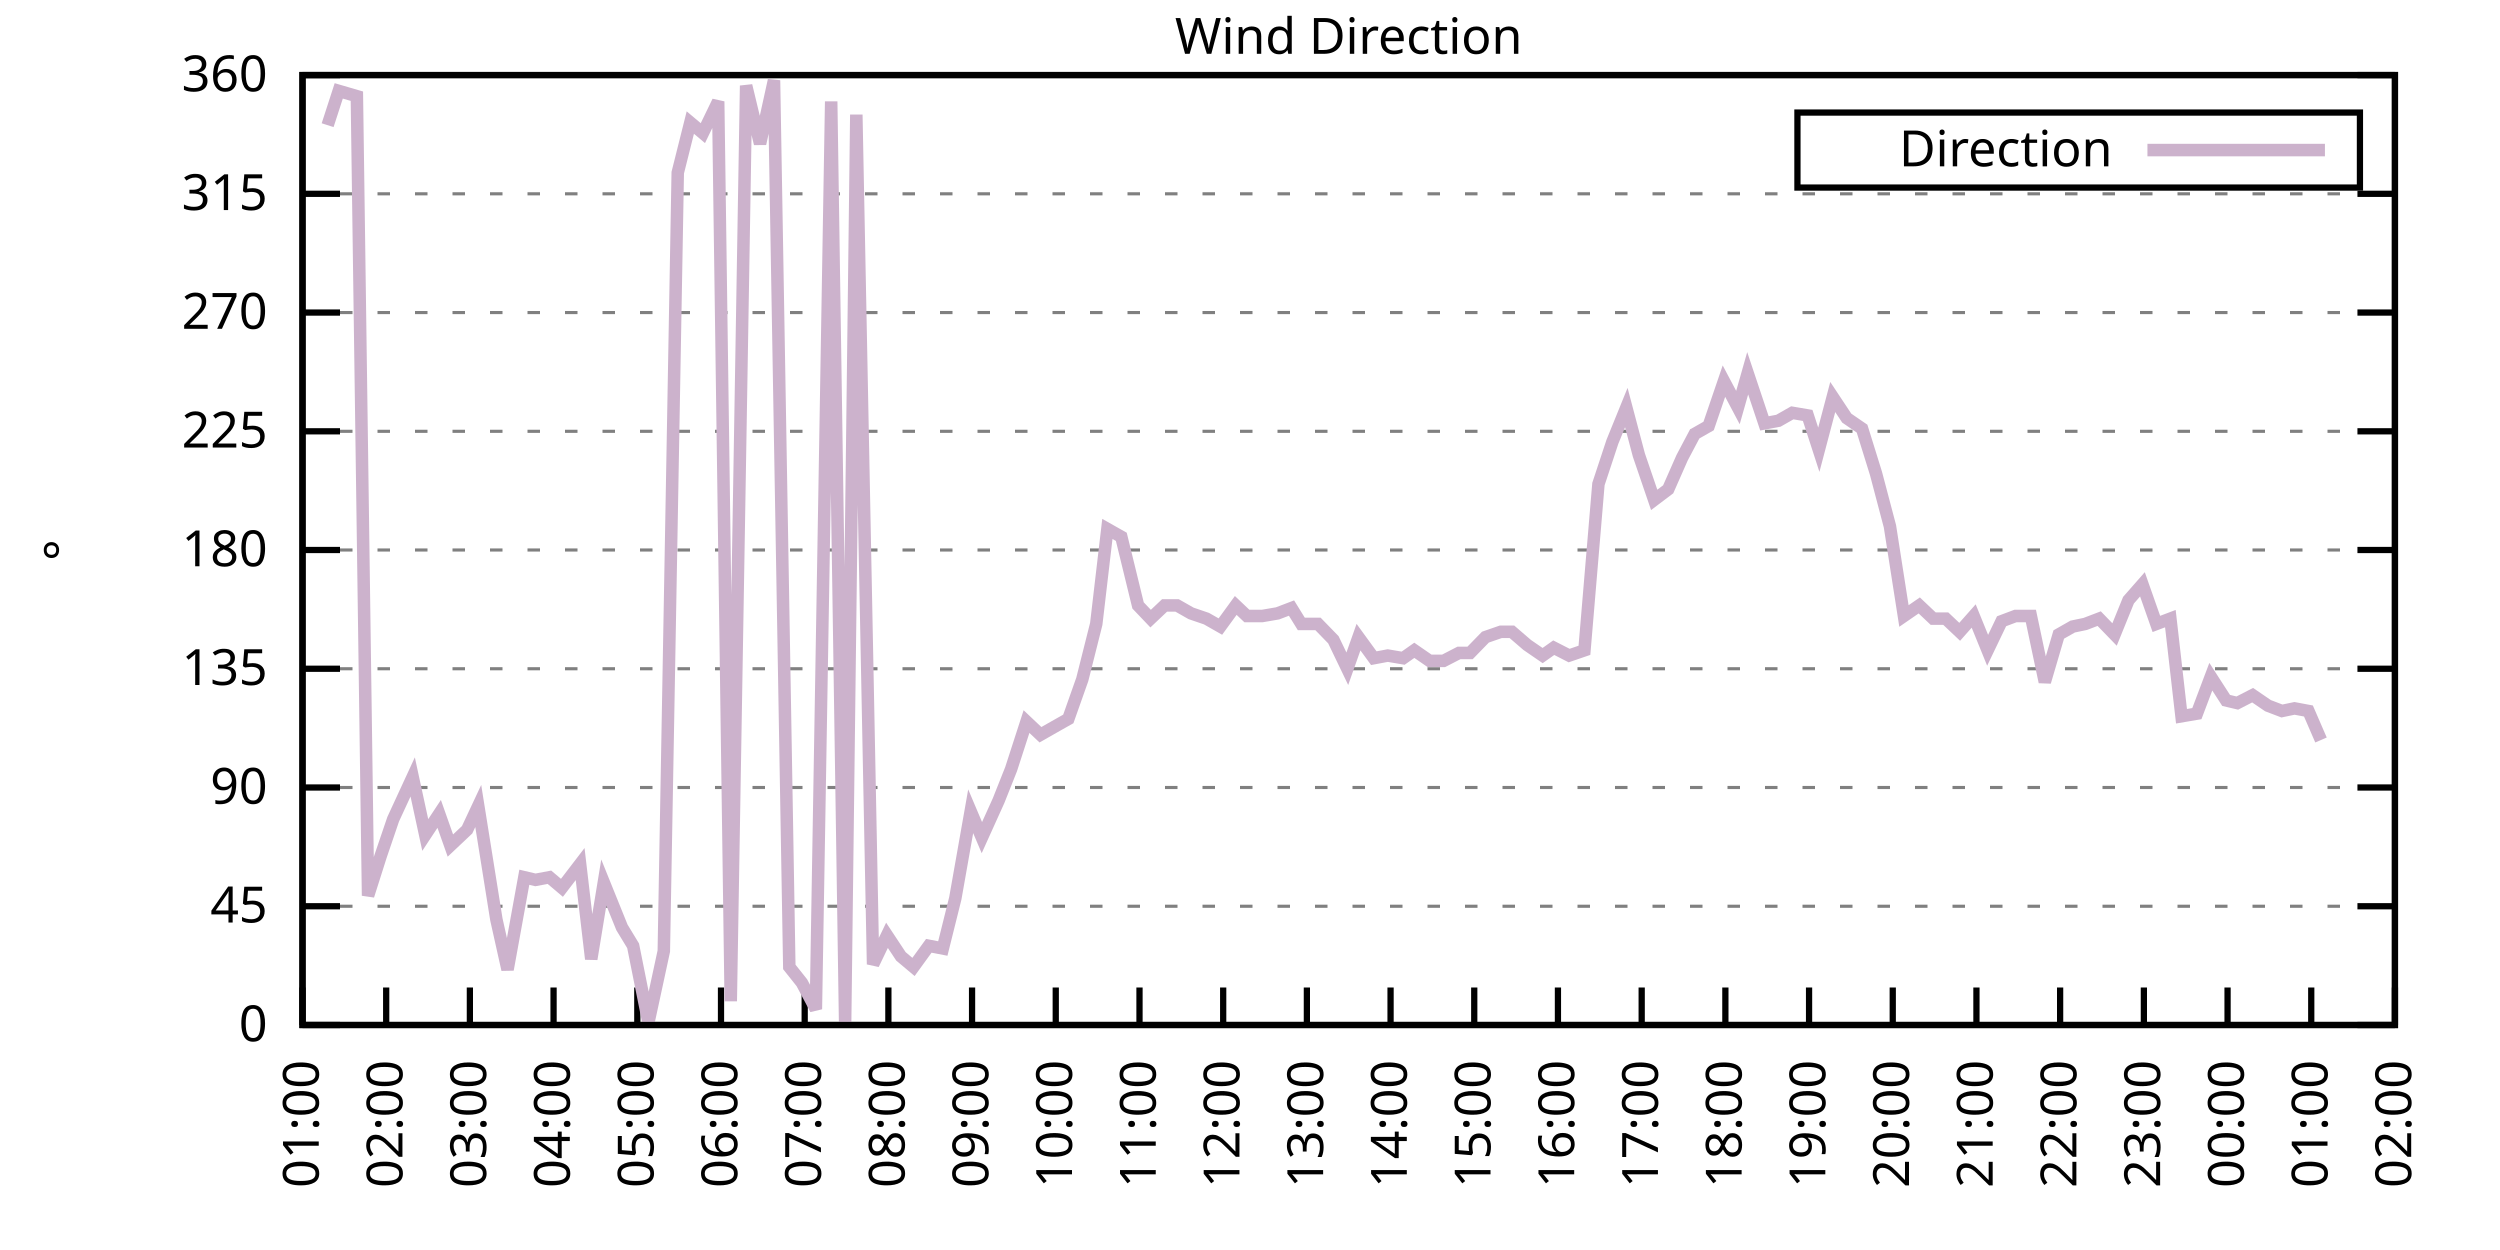
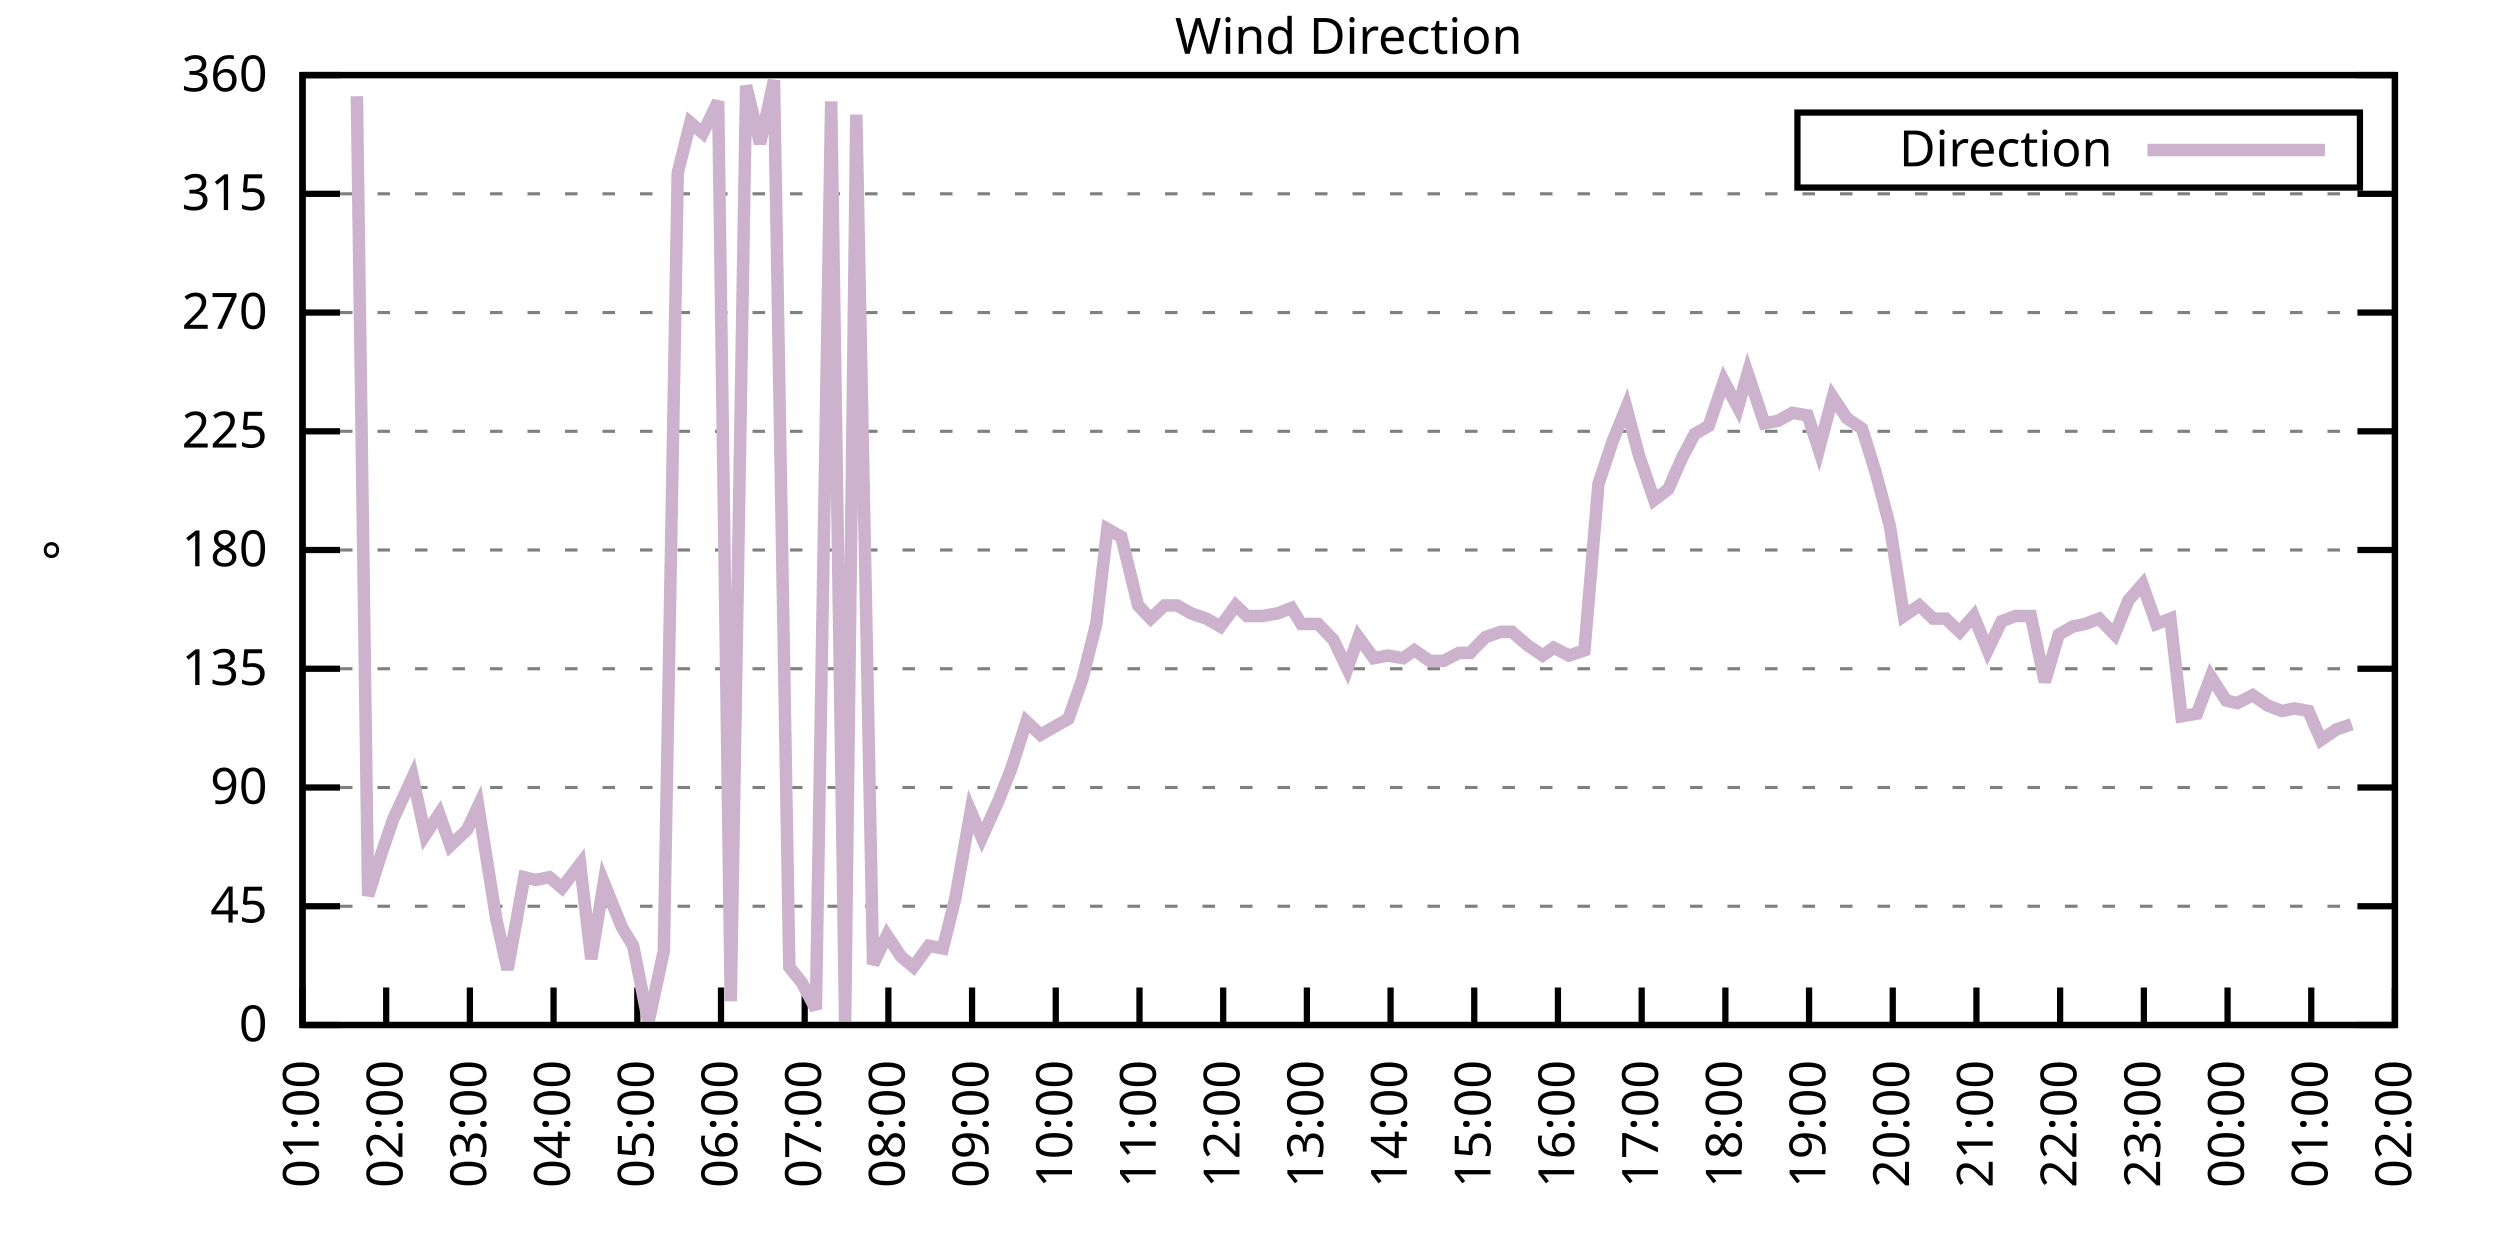
<svg xmlns="http://www.w3.org/2000/svg" xmlns:xlink="http://www.w3.org/1999/xlink" width="400" height="200" viewBox="0 0 400 200">
  <g id="gnuplot_canvas">
    <rect x="0" y="0" width="400" height="200" fill="none" />
    <defs>
      <circle id="gpDot" r="0.5" stroke-width="0.5" stroke="currentColor" />
      <path id="gpPt0" stroke-width="0.333" stroke="currentColor" d="M-1,0 h2 M0,-1 v2" />
      <path id="gpPt1" stroke-width="0.333" stroke="currentColor" d="M-1,-1 L1,1 M1,-1 L-1,1" />
      <path id="gpPt2" stroke-width="0.333" stroke="currentColor" d="M-1,0 L1,0 M0,-1 L0,1 M-1,-1 L1,1 M-1,1 L1,-1" />
      <rect id="gpPt3" stroke-width="0.333" stroke="currentColor" x="-1" y="-1" width="2" height="2" />
      <rect id="gpPt4" stroke-width="0.333" stroke="currentColor" fill="currentColor" x="-1" y="-1" width="2" height="2" />
      <circle id="gpPt5" stroke-width="0.333" stroke="currentColor" cx="0" cy="0" r="1" />
      <use xlink:href="#gpPt5" id="gpPt6" fill="currentColor" stroke="none" />
      <path id="gpPt7" stroke-width="0.333" stroke="currentColor" d="M0,-1.33 L-1.33,0.67 L1.33,0.67 z" />
      <use xlink:href="#gpPt7" id="gpPt8" fill="currentColor" stroke="none" />
      <use xlink:href="#gpPt7" id="gpPt9" stroke="currentColor" transform="rotate(180)" />
      <use xlink:href="#gpPt9" id="gpPt10" fill="currentColor" stroke="none" />
      <use xlink:href="#gpPt3" id="gpPt11" stroke="currentColor" transform="rotate(45)" />
      <use xlink:href="#gpPt11" id="gpPt12" fill="currentColor" stroke="none" />
      <path id="gpPt13" stroke-width="0.333" stroke="currentColor" d="M0,1.330 L1.265,0.411 L0.782,-1.067 L-0.782,-1.076 L-1.265,0.411 z" />
      <use xlink:href="#gpPt13" id="gpPt14" fill="currentColor" stroke="none" />
      <filter id="textbox" filterUnits="objectBoundingBox" x="0" y="0" height="1" width="1">
        <feFlood flood-color="white" flood-opacity="1" result="bgnd" />
        <feComposite in="SourceGraphic" in2="bgnd" operator="atop" />
      </filter>
      <filter id="greybox" filterUnits="objectBoundingBox" x="0" y="0" height="1" width="1">
        <feFlood flood-color="lightgrey" flood-opacity="1" result="grey" />
        <feComposite in="SourceGraphic" in2="grey" operator="atop" />
      </filter>
    </defs>
    <g fill="none" color="white" stroke="currentColor" stroke-width="1.00" stroke-linecap="butt" stroke-linejoin="miter">
</g>
    <g fill="none" color="black" stroke="currentColor" stroke-width="1.00" stroke-linecap="butt" stroke-linejoin="miter">
      <g stroke="none" shape-rendering="crispEdges">
        <polygon fill="rgb(255, 255, 255)" points="48.40,164.00 383.18,164.00 383.18,12.02 48.40,12.02 " />
      </g>
    </g>
    <g fill="none" color="black" stroke="currentColor" stroke-width="1.00" stroke-linecap="butt" stroke-linejoin="miter">
</g>
    <g fill="none" color="black" stroke="black" stroke-width="0.50" stroke-linecap="butt" stroke-linejoin="miter">
</g>
    <g fill="none" color="gray" stroke="currentColor" stroke-width="0.50" stroke-linecap="butt" stroke-linejoin="miter">
      <path stroke="gray" stroke-dasharray="2,4" class="gridline" d="M48.40,164.00 L383.19,164.00  " />
    </g>
    <g fill="none" color="gray" stroke="gray" stroke-width="1.00" stroke-linecap="butt" stroke-linejoin="miter">
</g>
    <g fill="none" color="black" stroke="currentColor" stroke-width="1.00" stroke-linecap="butt" stroke-linejoin="miter">
      <path stroke="black" d="M48.40,164.00 L54.40,164.00 M383.19,164.00 L377.19,164.00  " />
      <g transform="translate(42.80,166.60)" stroke="none" fill="black" font-family="Sans" font-size="8.00" text-anchor="end">
        <text>
          <tspan font-family="Sans"> 0</tspan>
        </text>
      </g>
    </g>
    <g fill="none" color="black" stroke="currentColor" stroke-width="1.00" stroke-linecap="butt" stroke-linejoin="miter">
</g>
    <g fill="none" color="black" stroke="black" stroke-width="0.50" stroke-linecap="butt" stroke-linejoin="miter">
</g>
    <g fill="none" color="gray" stroke="currentColor" stroke-width="0.50" stroke-linecap="butt" stroke-linejoin="miter">
      <path stroke="gray" stroke-dasharray="2,4" class="gridline" d="M48.40,145.00 L383.19,145.00  " />
    </g>
    <g fill="none" color="gray" stroke="gray" stroke-width="1.00" stroke-linecap="butt" stroke-linejoin="miter">
</g>
    <g fill="none" color="black" stroke="currentColor" stroke-width="1.00" stroke-linecap="butt" stroke-linejoin="miter">
      <path stroke="black" d="M48.40,145.00 L54.40,145.00 M383.19,145.00 L377.19,145.00  " />
      <g transform="translate(42.80,147.60)" stroke="none" fill="black" font-family="Sans" font-size="8.00" text-anchor="end">
        <text>
          <tspan font-family="Sans"> 45</tspan>
        </text>
      </g>
    </g>
    <g fill="none" color="black" stroke="currentColor" stroke-width="1.00" stroke-linecap="butt" stroke-linejoin="miter">
</g>
    <g fill="none" color="black" stroke="black" stroke-width="0.50" stroke-linecap="butt" stroke-linejoin="miter">
</g>
    <g fill="none" color="gray" stroke="currentColor" stroke-width="0.50" stroke-linecap="butt" stroke-linejoin="miter">
      <path stroke="gray" stroke-dasharray="2,4" class="gridline" d="M48.40,126.00 L383.19,126.00  " />
    </g>
    <g fill="none" color="gray" stroke="gray" stroke-width="1.00" stroke-linecap="butt" stroke-linejoin="miter">
</g>
    <g fill="none" color="black" stroke="currentColor" stroke-width="1.00" stroke-linecap="butt" stroke-linejoin="miter">
      <path stroke="black" d="M48.40,126.00 L54.40,126.00 M383.19,126.00 L377.19,126.00  " />
      <g transform="translate(42.80,128.60)" stroke="none" fill="black" font-family="Sans" font-size="8.00" text-anchor="end">
        <text>
          <tspan font-family="Sans"> 90</tspan>
        </text>
      </g>
    </g>
    <g fill="none" color="black" stroke="currentColor" stroke-width="1.00" stroke-linecap="butt" stroke-linejoin="miter">
</g>
    <g fill="none" color="black" stroke="black" stroke-width="0.50" stroke-linecap="butt" stroke-linejoin="miter">
</g>
    <g fill="none" color="gray" stroke="currentColor" stroke-width="0.50" stroke-linecap="butt" stroke-linejoin="miter">
      <path stroke="gray" stroke-dasharray="2,4" class="gridline" d="M48.40,107.00 L383.19,107.00  " />
    </g>
    <g fill="none" color="gray" stroke="gray" stroke-width="1.00" stroke-linecap="butt" stroke-linejoin="miter">
</g>
    <g fill="none" color="black" stroke="currentColor" stroke-width="1.00" stroke-linecap="butt" stroke-linejoin="miter">
      <path stroke="black" d="M48.40,107.00 L54.40,107.00 M383.19,107.00 L377.19,107.00  " />
      <g transform="translate(42.80,109.60)" stroke="none" fill="black" font-family="Sans" font-size="8.00" text-anchor="end">
        <text>
          <tspan font-family="Sans"> 135</tspan>
        </text>
      </g>
    </g>
    <g fill="none" color="black" stroke="currentColor" stroke-width="1.00" stroke-linecap="butt" stroke-linejoin="miter">
</g>
    <g fill="none" color="black" stroke="black" stroke-width="0.50" stroke-linecap="butt" stroke-linejoin="miter">
</g>
    <g fill="none" color="gray" stroke="currentColor" stroke-width="0.50" stroke-linecap="butt" stroke-linejoin="miter">
      <path stroke="gray" stroke-dasharray="2,4" class="gridline" d="M48.40,88.00 L383.19,88.00  " />
    </g>
    <g fill="none" color="gray" stroke="gray" stroke-width="1.00" stroke-linecap="butt" stroke-linejoin="miter">
</g>
    <g fill="none" color="black" stroke="currentColor" stroke-width="1.00" stroke-linecap="butt" stroke-linejoin="miter">
      <path stroke="black" d="M48.40,88.00 L54.40,88.00 M383.19,88.00 L377.19,88.00  " />
      <g transform="translate(42.80,90.60)" stroke="none" fill="black" font-family="Sans" font-size="8.00" text-anchor="end">
        <text>
          <tspan font-family="Sans"> 180</tspan>
        </text>
      </g>
    </g>
    <g fill="none" color="black" stroke="currentColor" stroke-width="1.00" stroke-linecap="butt" stroke-linejoin="miter">
</g>
    <g fill="none" color="black" stroke="black" stroke-width="0.50" stroke-linecap="butt" stroke-linejoin="miter">
</g>
    <g fill="none" color="gray" stroke="currentColor" stroke-width="0.50" stroke-linecap="butt" stroke-linejoin="miter">
      <path stroke="gray" stroke-dasharray="2,4" class="gridline" d="M48.40,69.01 L383.19,69.01  " />
    </g>
    <g fill="none" color="gray" stroke="gray" stroke-width="1.00" stroke-linecap="butt" stroke-linejoin="miter">
</g>
    <g fill="none" color="black" stroke="currentColor" stroke-width="1.00" stroke-linecap="butt" stroke-linejoin="miter">
      <path stroke="black" d="M48.40,69.01 L54.40,69.01 M383.19,69.01 L377.19,69.01  " />
      <g transform="translate(42.80,71.61)" stroke="none" fill="black" font-family="Sans" font-size="8.00" text-anchor="end">
        <text>
          <tspan font-family="Sans"> 225</tspan>
        </text>
      </g>
    </g>
    <g fill="none" color="black" stroke="currentColor" stroke-width="1.00" stroke-linecap="butt" stroke-linejoin="miter">
</g>
    <g fill="none" color="black" stroke="black" stroke-width="0.50" stroke-linecap="butt" stroke-linejoin="miter">
</g>
    <g fill="none" color="gray" stroke="currentColor" stroke-width="0.50" stroke-linecap="butt" stroke-linejoin="miter">
      <path stroke="gray" stroke-dasharray="2,4" class="gridline" d="M48.40,50.01 L383.19,50.01  " />
    </g>
    <g fill="none" color="gray" stroke="gray" stroke-width="1.00" stroke-linecap="butt" stroke-linejoin="miter">
</g>
    <g fill="none" color="black" stroke="currentColor" stroke-width="1.00" stroke-linecap="butt" stroke-linejoin="miter">
      <path stroke="black" d="M48.40,50.01 L54.40,50.01 M383.19,50.01 L377.19,50.01  " />
      <g transform="translate(42.80,52.61)" stroke="none" fill="black" font-family="Sans" font-size="8.00" text-anchor="end">
        <text>
          <tspan font-family="Sans"> 270</tspan>
        </text>
      </g>
    </g>
    <g fill="none" color="black" stroke="currentColor" stroke-width="1.00" stroke-linecap="butt" stroke-linejoin="miter">
</g>
    <g fill="none" color="black" stroke="black" stroke-width="0.50" stroke-linecap="butt" stroke-linejoin="miter">
</g>
    <g fill="none" color="gray" stroke="currentColor" stroke-width="0.50" stroke-linecap="butt" stroke-linejoin="miter">
      <path stroke="gray" stroke-dasharray="2,4" class="gridline" d="M48.40,31.01 L383.19,31.01  " />
    </g>
    <g fill="none" color="gray" stroke="gray" stroke-width="1.00" stroke-linecap="butt" stroke-linejoin="miter">
</g>
    <g fill="none" color="black" stroke="currentColor" stroke-width="1.00" stroke-linecap="butt" stroke-linejoin="miter">
      <path stroke="black" d="M48.40,31.01 L54.40,31.01 M383.19,31.01 L377.19,31.01  " />
      <g transform="translate(42.80,33.61)" stroke="none" fill="black" font-family="Sans" font-size="8.00" text-anchor="end">
        <text>
          <tspan font-family="Sans"> 315</tspan>
        </text>
      </g>
    </g>
    <g fill="none" color="black" stroke="currentColor" stroke-width="1.00" stroke-linecap="butt" stroke-linejoin="miter">
</g>
    <g fill="none" color="black" stroke="black" stroke-width="0.50" stroke-linecap="butt" stroke-linejoin="miter">
</g>
    <g fill="none" color="gray" stroke="currentColor" stroke-width="0.50" stroke-linecap="butt" stroke-linejoin="miter">
      <path stroke="gray" stroke-dasharray="2,4" class="gridline" d="M48.40,12.01 L383.19,12.01  " />
    </g>
    <g fill="none" color="gray" stroke="gray" stroke-width="1.00" stroke-linecap="butt" stroke-linejoin="miter">
</g>
    <g fill="none" color="black" stroke="currentColor" stroke-width="1.00" stroke-linecap="butt" stroke-linejoin="miter">
      <path stroke="black" d="M48.40,12.01 L54.40,12.01 M383.19,12.01 L377.19,12.01  " />
      <g transform="translate(42.80,14.61)" stroke="none" fill="black" font-family="Sans" font-size="8.00" text-anchor="end">
        <text>
          <tspan font-family="Sans"> 360</tspan>
        </text>
      </g>
    </g>
    <g fill="none" color="black" stroke="currentColor" stroke-width="1.00" stroke-linecap="butt" stroke-linejoin="miter">
      <path stroke="black" d="M48.40,164.00 L48.40,158.00  " />
      <g transform="translate(51.00,169.60) rotate(270.00)" stroke="none" fill="black" font-family="Sans" font-size="8.00" text-anchor="end">
        <text>
          <tspan font-family="Sans">01:00</tspan>
        </text>
      </g>
    </g>
    <g fill="none" color="black" stroke="currentColor" stroke-width="1.00" stroke-linecap="butt" stroke-linejoin="miter">
      <path stroke="black" d="M61.79,164.00 L61.79,158.00  " />
      <g transform="translate(64.39,169.60) rotate(270.00)" stroke="none" fill="black" font-family="Sans" font-size="8.00" text-anchor="end">
        <text>
          <tspan font-family="Sans">02:00</tspan>
        </text>
      </g>
    </g>
    <g fill="none" color="black" stroke="currentColor" stroke-width="1.00" stroke-linecap="butt" stroke-linejoin="miter">
      <path stroke="black" d="M75.18,164.00 L75.18,158.00  " />
      <g transform="translate(77.78,169.60) rotate(270.00)" stroke="none" fill="black" font-family="Sans" font-size="8.00" text-anchor="end">
        <text>
          <tspan font-family="Sans">03:00</tspan>
        </text>
      </g>
    </g>
    <g fill="none" color="black" stroke="currentColor" stroke-width="1.00" stroke-linecap="butt" stroke-linejoin="miter">
      <path stroke="black" d="M88.57,164.00 L88.57,158.00  " />
      <g transform="translate(91.17,169.60) rotate(270.00)" stroke="none" fill="black" font-family="Sans" font-size="8.00" text-anchor="end">
        <text>
          <tspan font-family="Sans">04:00</tspan>
        </text>
      </g>
    </g>
    <g fill="none" color="black" stroke="currentColor" stroke-width="1.00" stroke-linecap="butt" stroke-linejoin="miter">
      <path stroke="black" d="M101.97,164.00 L101.97,158.00  " />
      <g transform="translate(104.57,169.60) rotate(270.00)" stroke="none" fill="black" font-family="Sans" font-size="8.00" text-anchor="end">
        <text>
          <tspan font-family="Sans">05:00</tspan>
        </text>
      </g>
    </g>
    <g fill="none" color="black" stroke="currentColor" stroke-width="1.00" stroke-linecap="butt" stroke-linejoin="miter">
      <path stroke="black" d="M115.36,164.00 L115.36,158.00  " />
      <g transform="translate(117.96,169.60) rotate(270.00)" stroke="none" fill="black" font-family="Sans" font-size="8.00" text-anchor="end">
        <text>
          <tspan font-family="Sans">06:00</tspan>
        </text>
      </g>
    </g>
    <g fill="none" color="black" stroke="currentColor" stroke-width="1.00" stroke-linecap="butt" stroke-linejoin="miter">
      <path stroke="black" d="M128.75,164.00 L128.75,158.00  " />
      <g transform="translate(131.35,169.60) rotate(270.00)" stroke="none" fill="black" font-family="Sans" font-size="8.00" text-anchor="end">
        <text>
          <tspan font-family="Sans">07:00</tspan>
        </text>
      </g>
    </g>
    <g fill="none" color="black" stroke="currentColor" stroke-width="1.00" stroke-linecap="butt" stroke-linejoin="miter">
      <path stroke="black" d="M142.14,164.00 L142.14,158.00  " />
      <g transform="translate(144.74,169.60) rotate(270.00)" stroke="none" fill="black" font-family="Sans" font-size="8.00" text-anchor="end">
        <text>
          <tspan font-family="Sans">08:00</tspan>
        </text>
      </g>
    </g>
    <g fill="none" color="black" stroke="currentColor" stroke-width="1.00" stroke-linecap="butt" stroke-linejoin="miter">
      <path stroke="black" d="M155.53,164.00 L155.53,158.00  " />
      <g transform="translate(158.13,169.60) rotate(270.00)" stroke="none" fill="black" font-family="Sans" font-size="8.00" text-anchor="end">
        <text>
          <tspan font-family="Sans">09:00</tspan>
        </text>
      </g>
    </g>
    <g fill="none" color="black" stroke="currentColor" stroke-width="1.00" stroke-linecap="butt" stroke-linejoin="miter">
      <path stroke="black" d="M168.92,164.00 L168.92,158.00  " />
      <g transform="translate(171.52,169.60) rotate(270.00)" stroke="none" fill="black" font-family="Sans" font-size="8.00" text-anchor="end">
        <text>
          <tspan font-family="Sans">10:00</tspan>
        </text>
      </g>
    </g>
    <g fill="none" color="black" stroke="currentColor" stroke-width="1.00" stroke-linecap="butt" stroke-linejoin="miter">
      <path stroke="black" d="M182.32,164.00 L182.32,158.00  " />
      <g transform="translate(184.92,169.60) rotate(270.00)" stroke="none" fill="black" font-family="Sans" font-size="8.00" text-anchor="end">
        <text>
          <tspan font-family="Sans">11:00</tspan>
        </text>
      </g>
    </g>
    <g fill="none" color="black" stroke="currentColor" stroke-width="1.00" stroke-linecap="butt" stroke-linejoin="miter">
      <path stroke="black" d="M195.71,164.00 L195.71,158.00  " />
      <g transform="translate(198.31,169.60) rotate(270.00)" stroke="none" fill="black" font-family="Sans" font-size="8.00" text-anchor="end">
        <text>
          <tspan font-family="Sans">12:00</tspan>
        </text>
      </g>
    </g>
    <g fill="none" color="black" stroke="currentColor" stroke-width="1.00" stroke-linecap="butt" stroke-linejoin="miter">
      <path stroke="black" d="M209.10,164.00 L209.10,158.00  " />
      <g transform="translate(211.70,169.60) rotate(270.00)" stroke="none" fill="black" font-family="Sans" font-size="8.00" text-anchor="end">
        <text>
          <tspan font-family="Sans">13:00</tspan>
        </text>
      </g>
    </g>
    <g fill="none" color="black" stroke="currentColor" stroke-width="1.00" stroke-linecap="butt" stroke-linejoin="miter">
      <path stroke="black" d="M222.49,164.00 L222.49,158.00  " />
      <g transform="translate(225.09,169.60) rotate(270.00)" stroke="none" fill="black" font-family="Sans" font-size="8.00" text-anchor="end">
        <text>
          <tspan font-family="Sans">14:00</tspan>
        </text>
      </g>
    </g>
    <g fill="none" color="black" stroke="currentColor" stroke-width="1.00" stroke-linecap="butt" stroke-linejoin="miter">
      <path stroke="black" d="M235.88,164.00 L235.88,158.00  " />
      <g transform="translate(238.48,169.60) rotate(270.00)" stroke="none" fill="black" font-family="Sans" font-size="8.00" text-anchor="end">
        <text>
          <tspan font-family="Sans">15:00</tspan>
        </text>
      </g>
    </g>
    <g fill="none" color="black" stroke="currentColor" stroke-width="1.00" stroke-linecap="butt" stroke-linejoin="miter">
      <path stroke="black" d="M249.27,164.00 L249.27,158.00  " />
      <g transform="translate(251.87,169.60) rotate(270.00)" stroke="none" fill="black" font-family="Sans" font-size="8.00" text-anchor="end">
        <text>
          <tspan font-family="Sans">16:00</tspan>
        </text>
      </g>
    </g>
    <g fill="none" color="black" stroke="currentColor" stroke-width="1.00" stroke-linecap="butt" stroke-linejoin="miter">
      <path stroke="black" d="M262.67,164.00 L262.67,158.00  " />
      <g transform="translate(265.27,169.60) rotate(270.00)" stroke="none" fill="black" font-family="Sans" font-size="8.00" text-anchor="end">
        <text>
          <tspan font-family="Sans">17:00</tspan>
        </text>
      </g>
    </g>
    <g fill="none" color="black" stroke="currentColor" stroke-width="1.00" stroke-linecap="butt" stroke-linejoin="miter">
      <path stroke="black" d="M276.06,164.00 L276.06,158.00  " />
      <g transform="translate(278.66,169.60) rotate(270.00)" stroke="none" fill="black" font-family="Sans" font-size="8.00" text-anchor="end">
        <text>
          <tspan font-family="Sans">18:00</tspan>
        </text>
      </g>
    </g>
    <g fill="none" color="black" stroke="currentColor" stroke-width="1.00" stroke-linecap="butt" stroke-linejoin="miter">
      <path stroke="black" d="M289.45,164.00 L289.45,158.00  " />
      <g transform="translate(292.05,169.60) rotate(270.00)" stroke="none" fill="black" font-family="Sans" font-size="8.00" text-anchor="end">
        <text>
          <tspan font-family="Sans">19:00</tspan>
        </text>
      </g>
    </g>
    <g fill="none" color="black" stroke="currentColor" stroke-width="1.00" stroke-linecap="butt" stroke-linejoin="miter">
      <path stroke="black" d="M302.84,164.00 L302.84,158.00  " />
      <g transform="translate(305.44,169.60) rotate(270.00)" stroke="none" fill="black" font-family="Sans" font-size="8.00" text-anchor="end">
        <text>
          <tspan font-family="Sans">20:00</tspan>
        </text>
      </g>
    </g>
    <g fill="none" color="black" stroke="currentColor" stroke-width="1.00" stroke-linecap="butt" stroke-linejoin="miter">
      <path stroke="black" d="M316.23,164.00 L316.23,158.00  " />
      <g transform="translate(318.83,169.60) rotate(270.00)" stroke="none" fill="black" font-family="Sans" font-size="8.00" text-anchor="end">
        <text>
          <tspan font-family="Sans">21:00</tspan>
        </text>
      </g>
    </g>
    <g fill="none" color="black" stroke="currentColor" stroke-width="1.00" stroke-linecap="butt" stroke-linejoin="miter">
      <path stroke="black" d="M329.62,164.00 L329.62,158.00  " />
      <g transform="translate(332.22,169.60) rotate(270.00)" stroke="none" fill="black" font-family="Sans" font-size="8.00" text-anchor="end">
        <text>
          <tspan font-family="Sans">22:00</tspan>
        </text>
      </g>
    </g>
    <g fill="none" color="black" stroke="currentColor" stroke-width="1.00" stroke-linecap="butt" stroke-linejoin="miter">
      <path stroke="black" d="M343.02,164.00 L343.02,158.00  " />
      <g transform="translate(345.62,169.60) rotate(270.00)" stroke="none" fill="black" font-family="Sans" font-size="8.00" text-anchor="end">
        <text>
          <tspan font-family="Sans">23:00</tspan>
        </text>
      </g>
    </g>
    <g fill="none" color="black" stroke="currentColor" stroke-width="1.00" stroke-linecap="butt" stroke-linejoin="miter">
      <path stroke="black" d="M356.41,164.00 L356.41,158.00  " />
      <g transform="translate(359.01,169.60) rotate(270.00)" stroke="none" fill="black" font-family="Sans" font-size="8.00" text-anchor="end">
        <text>
          <tspan font-family="Sans">00:00</tspan>
        </text>
      </g>
    </g>
    <g fill="none" color="black" stroke="currentColor" stroke-width="1.00" stroke-linecap="butt" stroke-linejoin="miter">
      <path stroke="black" d="M369.80,164.00 L369.80,158.00  " />
      <g transform="translate(372.40,169.60) rotate(270.00)" stroke="none" fill="black" font-family="Sans" font-size="8.00" text-anchor="end">
        <text>
          <tspan font-family="Sans">01:00</tspan>
        </text>
      </g>
    </g>
    <g fill="none" color="black" stroke="currentColor" stroke-width="1.00" stroke-linecap="butt" stroke-linejoin="miter">
      <path stroke="black" d="M383.19,164.00 L383.19,158.00  " />
      <g transform="translate(385.79,169.60) rotate(270.00)" stroke="none" fill="black" font-family="Sans" font-size="8.00" text-anchor="end">
        <text>
          <tspan font-family="Sans">02:00</tspan>
        </text>
      </g>
    </g>
    <g fill="none" color="black" stroke="currentColor" stroke-width="1.00" stroke-linecap="butt" stroke-linejoin="miter">
</g>
    <g fill="none" color="black" stroke="currentColor" stroke-width="1.00" stroke-linecap="butt" stroke-linejoin="miter">
      <path stroke="black" d="M48.40,12.01 L48.40,164.00 L383.19,164.00 L383.19,12.01 L48.40,12.01 Z  " />
    </g>
    <g fill="none" color="black" stroke="currentColor" stroke-width="1.00" stroke-linecap="butt" stroke-linejoin="miter">
</g>
    <g fill="none" color="black" stroke="currentColor" stroke-width="1.00" stroke-linecap="butt" stroke-linejoin="miter">
      <path stroke="black" d="M287.59,30.01 L287.59,18.01 L377.59,18.01 L377.59,30.01 L287.59,30.01 Z  " />
    </g>
    <g id="Wind_direction_plot_1">
      <g fill="none" color="white" stroke="black" stroke-width="2.00" stroke-linecap="butt" stroke-linejoin="miter">
</g>
      <g fill="none" color="black" stroke="currentColor" stroke-width="2.00" stroke-linecap="butt" stroke-linejoin="miter">
        <g transform="translate(337.99,26.61)" stroke="none" fill="black" font-family="Sans" font-size="8.00" text-anchor="end">
          <text>
            <tspan font-family="Sans">Direction</tspan>
          </text>
        </g>
      </g>
      <g fill="none" color="black" stroke="currentColor" stroke-width="2.00" stroke-linecap="butt" stroke-linejoin="miter">
-         <path stroke="rgb(204, 178, 204)" d="M343.59,24.01 L371.99,24.01 M52.42,20.03 L54.20,14.54 L57.10,15.39 L58.89,143.31 L60.90,136.98 L62.91,131.07   L66.03,124.31 L68.04,133.60 L70.27,130.22 L72.06,135.29 L74.74,132.76 L76.52,128.96 L79.42,147.11 L81.21,155.13   L83.89,140.36 L85.67,140.78 L87.91,140.36 L89.91,142.05 L92.82,138.25 L94.60,153.45 L96.61,141.20 L99.51,148.38   L101.30,151.33 L103.75,163.58 L106.21,152.18 L108.44,27.63 L110.45,19.61 L112.46,21.30 L114.91,16.23 L116.92,160.20   L119.38,13.70 L121.61,22.99 L123.84,12.85 L126.29,154.71 L128.30,157.24 L130.54,161.47 L132.99,16.23 L135.22,163.58   L137.01,18.34 L139.69,154.29 L141.92,149.65 L144.15,153.02 L146.16,154.71 L148.61,151.33 L150.85,151.76 L152.85,143.73   L155.31,129.80 L157.10,134.02 L159.77,128.11 L161.78,123.05 L164.24,115.45 L166.47,117.56 L168.70,116.29 L170.93,115.03   L173.17,108.69 L175.40,99.83 L177.18,84.63 L179.41,85.89 L182.09,96.87 L184.10,98.98 L186.33,96.87 L188.34,96.87   L190.57,98.14 L193.03,98.98 L195.26,100.25 L197.72,96.87 L199.50,98.56 L201.96,98.56 L204.41,98.14 L206.64,97.29   L208.21,99.83 L210.88,99.83 L213.34,102.36 L215.57,107.00 L217.36,101.94 L219.81,105.31 L222.04,104.89 L224.50,105.31   L226.29,104.05 L228.74,105.74 L230.97,105.74 L233.43,104.47 L235.21,104.47 L237.67,101.94 L240.12,101.09 L241.91,101.09   L244.36,103.20 L246.82,104.89 L248.60,103.63 L251.06,104.89 L253.51,104.05 L255.75,77.45 L257.98,70.70 L260.21,65.21   L262.22,72.81 L264.67,79.98 L266.91,78.29 L269.14,73.23 L271.15,69.43 L273.38,68.16 L275.83,60.98 L278.07,65.21   L279.63,59.72 L282.31,67.74 L284.54,67.32 L286.77,66.05 L289.23,66.47 L291.01,71.96 L293.24,63.52 L295.48,66.90   L297.93,68.58 L300.16,75.76 L302.39,84.21 L304.63,98.56 L307.08,96.87 L309.31,98.98 L311.32,98.98 L313.55,101.09   L315.79,98.56 L318.02,104.05 L320.25,99.40 L322.48,98.56 L324.94,98.56 L327.17,109.11 L329.40,101.52 L331.63,100.25   L333.64,99.83 L335.87,98.98 L338.33,101.52 L340.56,96.03 L342.79,93.49 L345.02,99.83 L347.26,98.98 L349.04,114.60   L351.50,114.18 L353.73,108.27 L356.18,112.07 L357.97,112.49 L360.42,111.23 L362.88,112.91 L365.11,113.76 L367.12,113.34   L369.35,113.76 L371.36,118.40  " />
+         <path stroke="rgb(204, 178, 204)" d="M343.59,24.01 L371.99,24.01 M57.10,15.39 L58.89,143.31 L60.90,136.98 L62.91,131.07 L66.03,124.31 L68.04,133.60   L70.27,130.22 L72.06,135.29 L74.74,132.76 L76.52,128.96 L79.42,147.11 L81.21,155.13 L83.89,140.36 L85.67,140.78   L87.91,140.36 L89.91,142.05 L92.82,138.25 L94.60,153.45 L96.61,141.20 L99.51,148.38 L101.30,151.33 L103.75,163.58   L106.21,152.18 L108.44,27.63 L110.45,19.61 L112.46,21.30 L114.91,16.23 L116.92,160.20 L119.38,13.70 L121.61,22.99   L123.84,12.85 L126.29,154.71 L128.30,157.24 L130.54,161.47 L132.99,16.23 L135.22,163.58 L137.01,18.34 L139.69,154.29   L141.92,149.65 L144.15,153.02 L146.16,154.71 L148.61,151.33 L150.85,151.76 L152.85,143.73 L155.31,129.80 L157.10,134.02   L159.77,128.11 L161.78,123.05 L164.24,115.45 L166.47,117.56 L168.70,116.29 L170.93,115.03 L173.17,108.69 L175.40,99.83   L177.18,84.63 L179.41,85.89 L182.09,96.87 L184.10,98.98 L186.33,96.87 L188.34,96.87 L190.57,98.14 L193.03,98.98   L195.26,100.25 L197.72,96.87 L199.50,98.56 L201.96,98.56 L204.41,98.14 L206.64,97.29 L208.21,99.83 L210.88,99.83   L213.34,102.36 L215.57,107.00 L217.36,101.94 L219.81,105.31 L222.04,104.89 L224.50,105.31 L226.29,104.05 L228.74,105.74   L230.97,105.74 L233.43,104.47 L235.21,104.47 L237.67,101.94 L240.12,101.09 L241.91,101.09 L244.36,103.20 L246.82,104.89   L248.60,103.63 L251.06,104.89 L253.51,104.05 L255.75,77.45 L257.98,70.70 L260.21,65.21 L262.22,72.81 L264.67,79.98   L266.91,78.29 L269.14,73.23 L271.15,69.43 L273.38,68.16 L275.83,60.98 L278.07,65.21 L279.63,59.72 L282.31,67.74   L284.54,67.32 L286.77,66.05 L289.23,66.47 L291.01,71.96 L293.24,63.52 L295.48,66.90 L297.93,68.58 L300.16,75.76   L302.39,84.21 L304.63,98.56 L307.08,96.87 L309.31,98.98 L311.32,98.98 L313.55,101.09 L315.79,98.56 L318.02,104.05   L320.25,99.40 L322.48,98.56 L324.94,98.56 L327.17,109.11 L329.40,101.52 L331.63,100.25 L333.64,99.83 L335.87,98.98   L338.33,101.52 L340.56,96.03 L342.79,93.49 L345.02,99.83 L347.26,98.98 L349.04,114.60 L351.50,114.18 L353.73,108.27   L356.18,112.07 L357.97,112.49 L360.42,111.23 L362.88,112.91 L365.11,113.76 L367.12,113.34 L369.35,113.76 L371.36,118.40   L373.82,116.71 L376.27,115.87  " />
      </g>
    </g>
    <g fill="none" color="black" stroke="currentColor" stroke-width="2.00" stroke-linecap="butt" stroke-linejoin="miter">
</g>
    <g fill="none" color="black" stroke="black" stroke-width="1.00" stroke-linecap="butt" stroke-linejoin="miter">
</g>
    <g fill="none" color="black" stroke="currentColor" stroke-width="1.00" stroke-linecap="butt" stroke-linejoin="miter">
      <path stroke="black" d="M48.40,12.01 L48.40,164.00 L383.19,164.00 L383.19,12.01 L48.40,12.01 Z  " />
      <g transform="translate(12.80,88.01) rotate(270.00)" stroke="none" fill="black" font-family="Sans" font-size="8.00" text-anchor="middle">
        <text>
          <tspan font-family="Sans">°</tspan>
        </text>
      </g>
    </g>
    <g fill="none" color="black" stroke="currentColor" stroke-width="1.00" stroke-linecap="butt" stroke-linejoin="miter">
</g>
    <g fill="none" color="black" stroke="currentColor" stroke-width="1.00" stroke-linecap="butt" stroke-linejoin="miter">
      <g transform="translate(215.79,8.61)" stroke="none" fill="black" font-family="Sans" font-size="8.00" text-anchor="middle">
        <text>
          <tspan font-family="Sans">Wind Direction</tspan>
        </text>
      </g>
    </g>
    <g fill="none" color="black" stroke="currentColor" stroke-width="1.00" stroke-linecap="butt" stroke-linejoin="miter">
</g>
  </g>
</svg>
